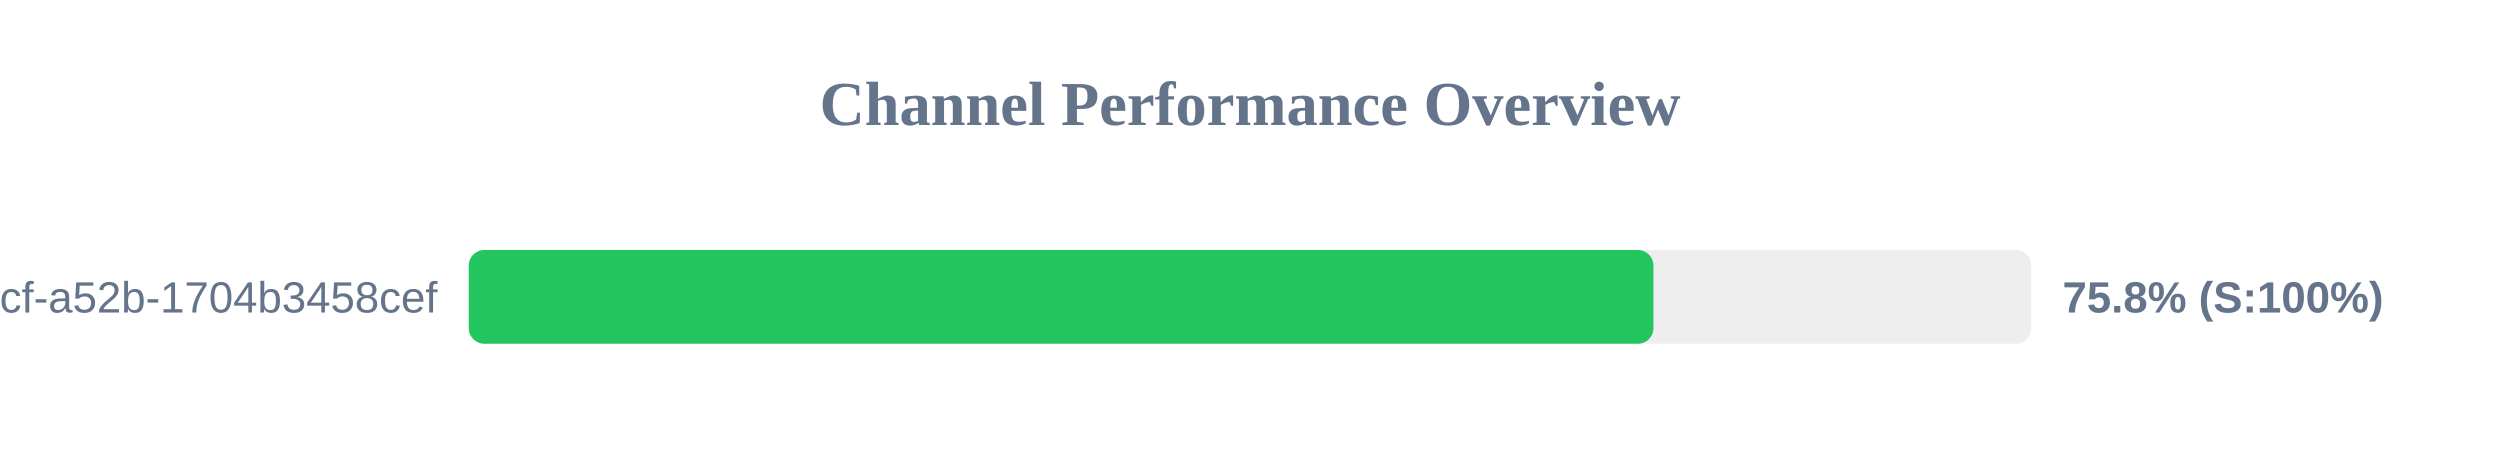
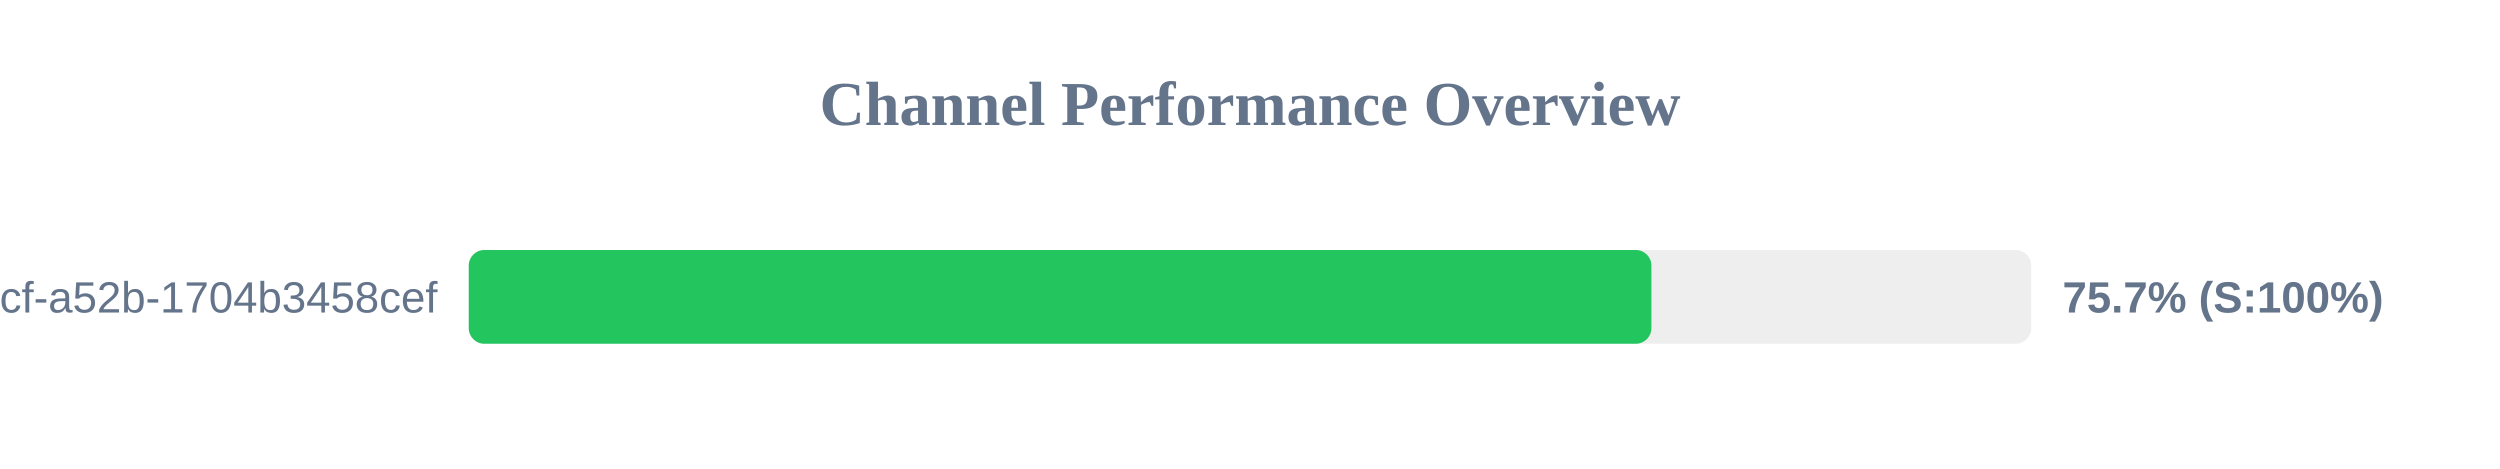
<svg xmlns="http://www.w3.org/2000/svg" width="800" height="150" version="1.1">
  <style>
        .row { font: 14px Arial; fill: #64748b; }
        .score { font: bold 14px Arial; fill: #64748b; }
    </style>
  <text x="400" y="40" text-anchor="middle" font-size="20px" font-weight="bold" fill="#64748b">Channel Performance Overview</text>
  <rect x="150" y="80" width="500" height="30" fill="#eee" rx="5" />
-   <rect x="150" y="80" width="379.1" height="30" fill="#22c55e" rx="5" />
+   <rect x="150" y="80" width="378.45" height="30" fill="#22c55e" rx="5" />
  <text x="140" y="100" text-anchor="end" class="row">?uuid=0cb527d9-6117-4bcf-a52b-1704b3458cef</text>
-   <text x="660" y="100" text-anchor="start" class="score">75.8% (S:100%)</text>
+   <text x="660" y="100" text-anchor="start" class="score">75.7% (S:100%)</text>
</svg>
